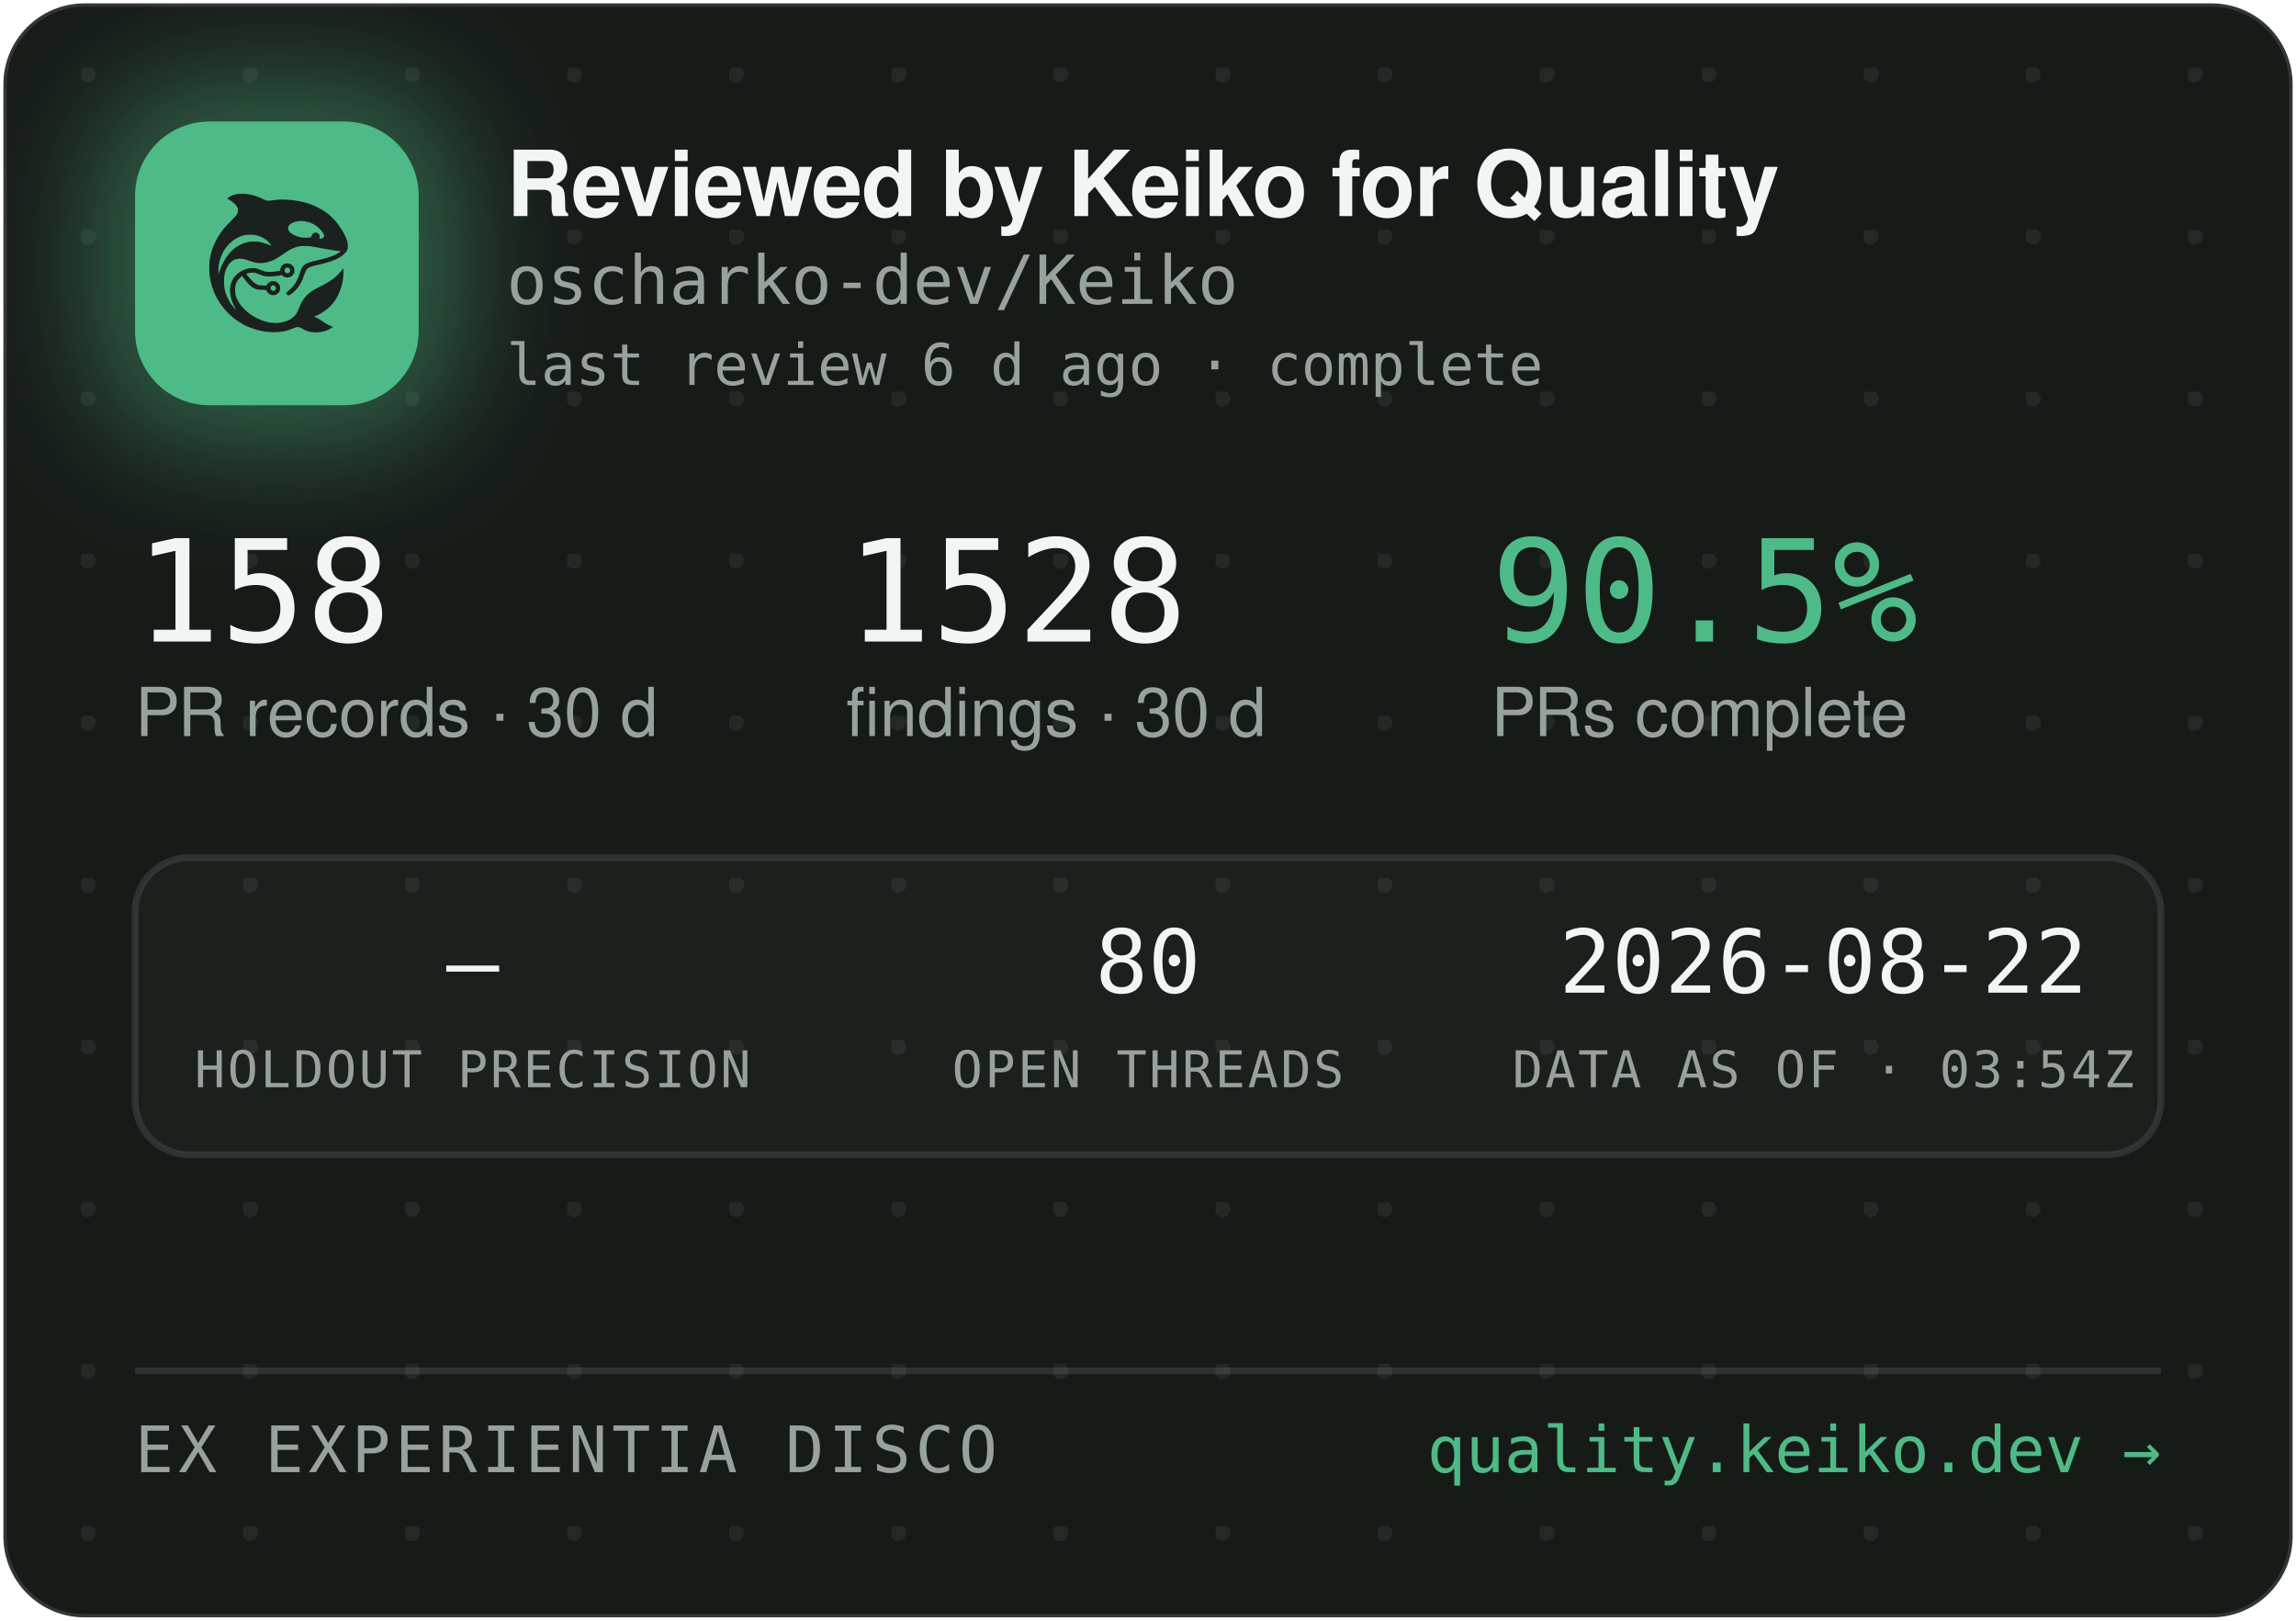
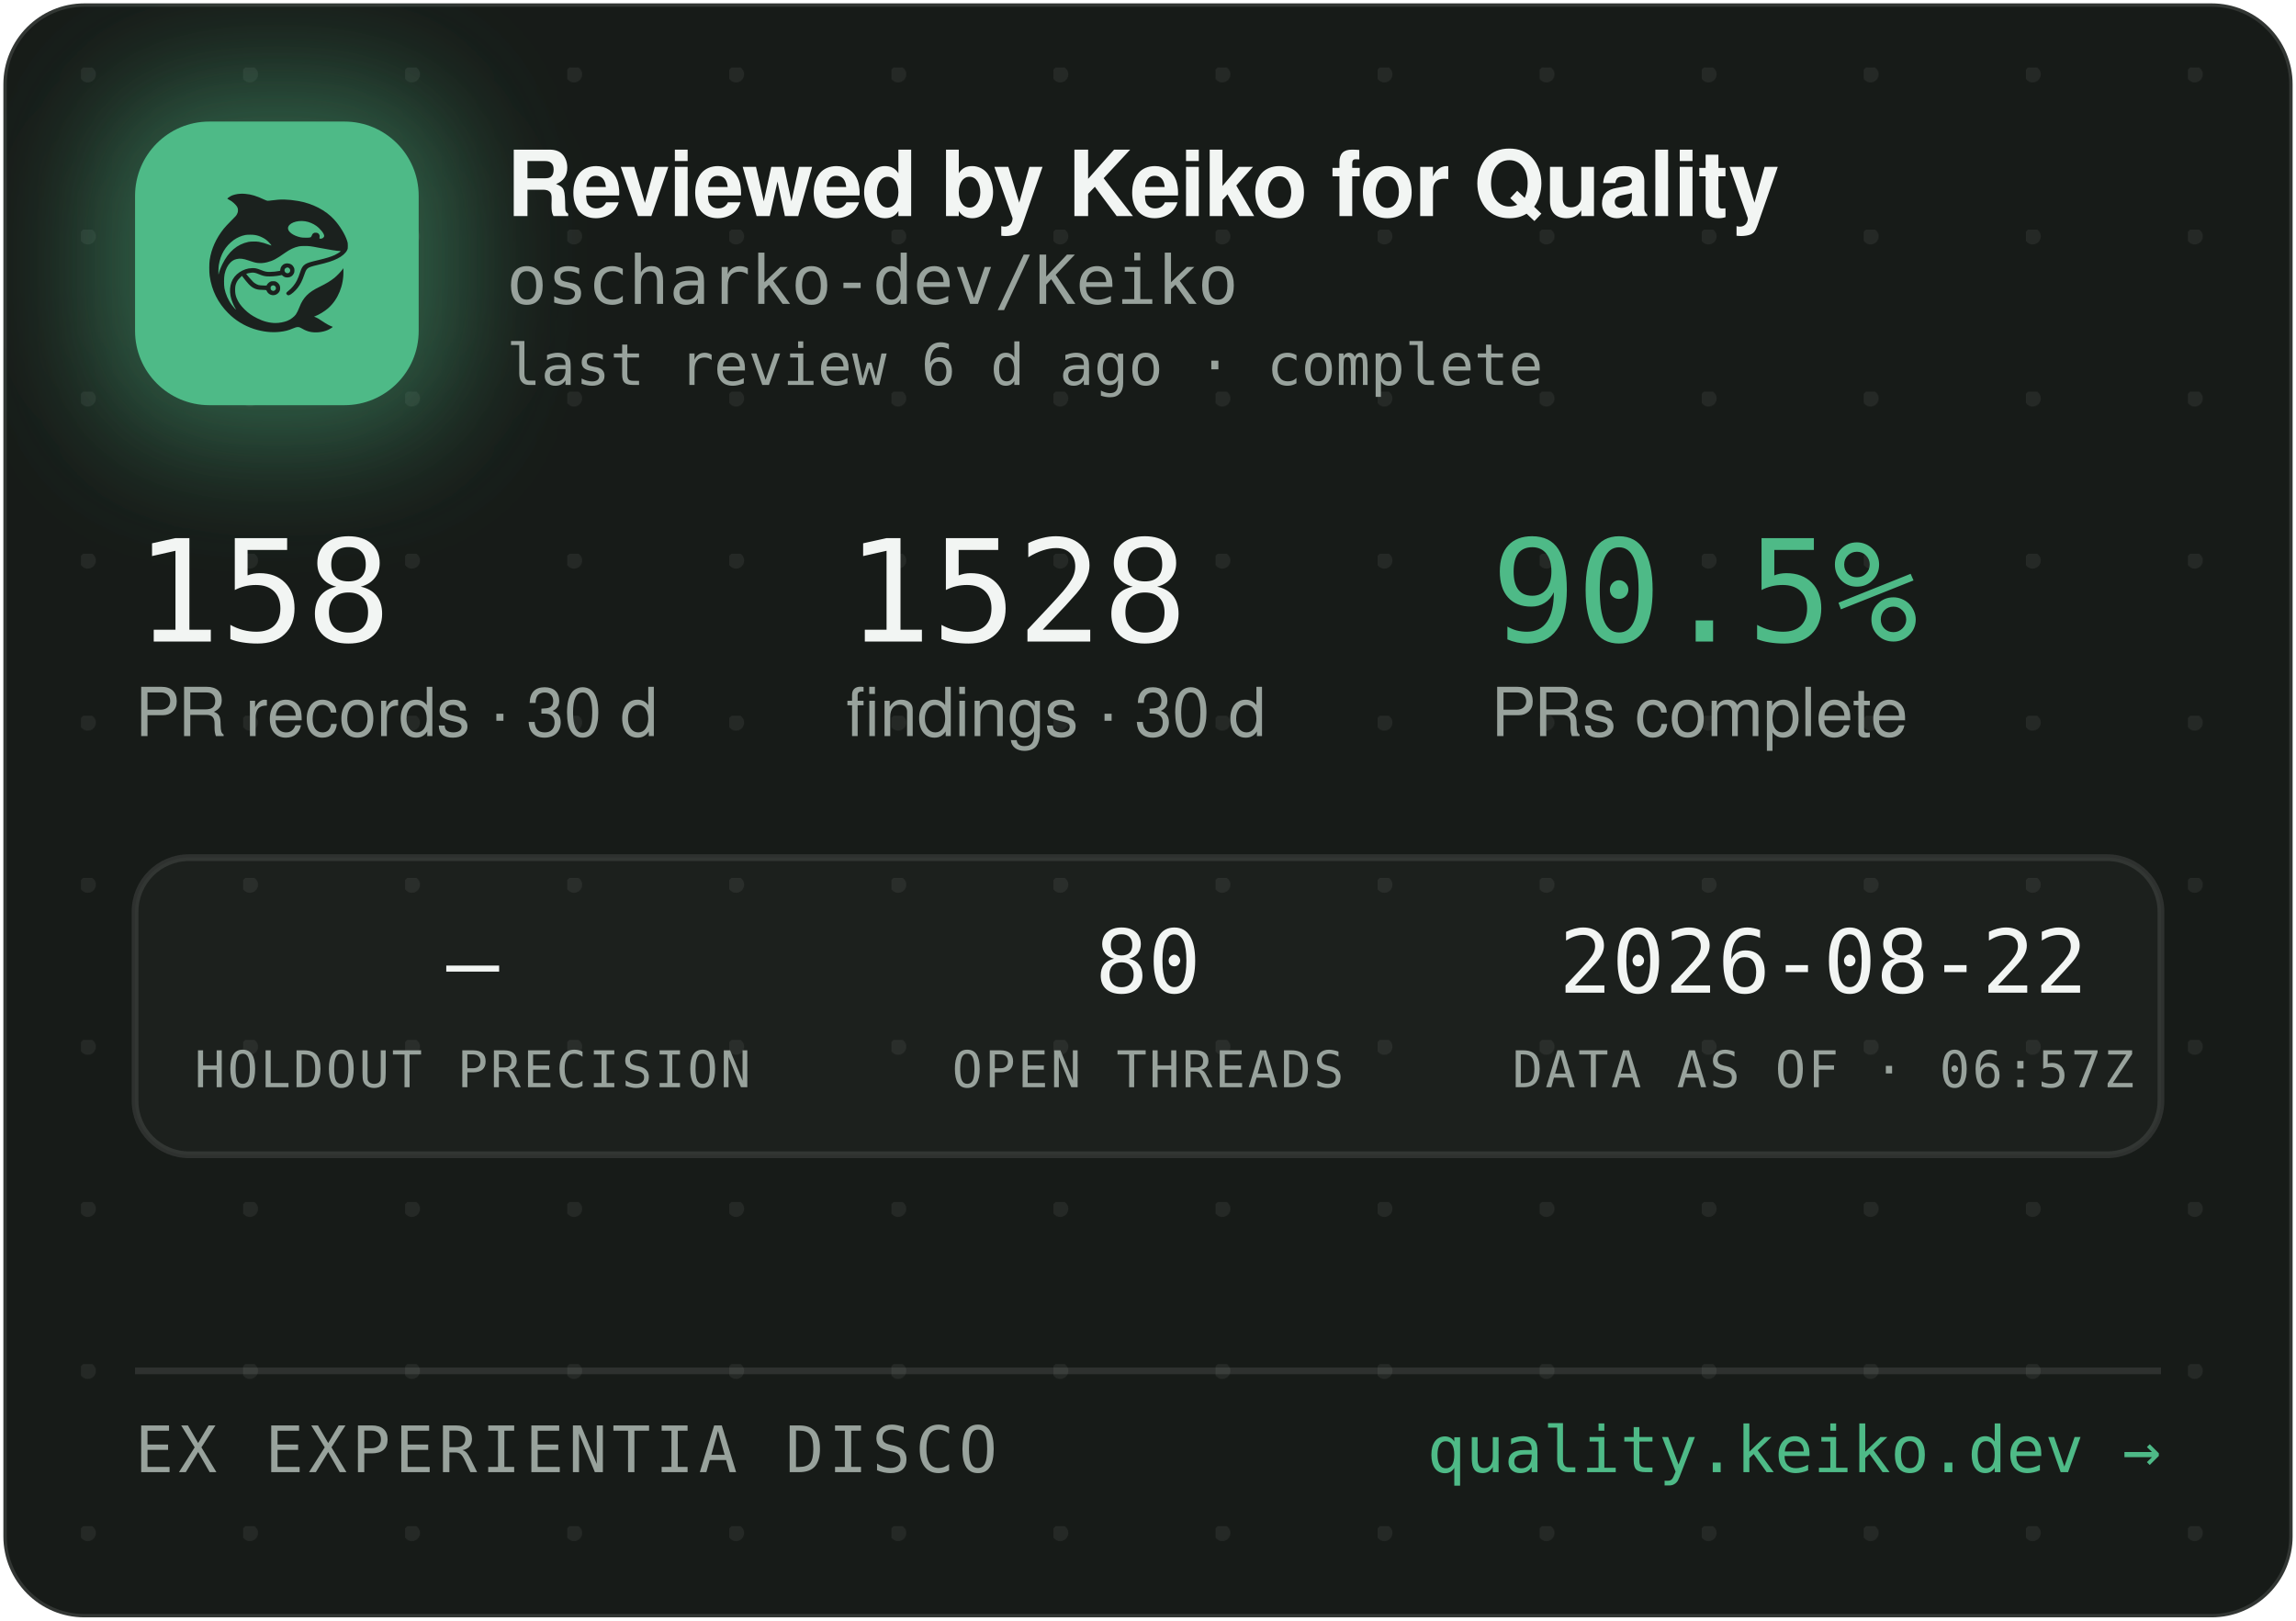
<svg xmlns="http://www.w3.org/2000/svg" width="340" height="240" viewBox="0 0 340 240" role="img" aria-label="Reviewed by Keiko for Quality — oscharko-dev/Keiko">
  <defs>
    <pattern id="dots" width="24" height="24" patternUnits="userSpaceOnUse" x="12" y="10">
      <circle cx="1" cy="1" r="1.2" fill="rgba(233,237,235,0.07)" />
    </pattern>
    <filter id="glow" x="-60%" y="-60%" width="220%" height="220%">
      <feGaussianBlur stdDeviation="9" />
    </filter>
    <clipPath id="card">
      <rect x="0.5" y="0.5" width="339" height="239" rx="12" />
    </clipPath>
  </defs>
  <rect x="0.5" y="0.5" width="339" height="239" rx="12" fill="#171B18" stroke="rgba(255,255,255,0.12)" />
  <rect x="0.5" y="0.5" width="339" height="239" rx="12" fill="url(#dots)" />
  <g clip-path="url(#card)">
    <rect x="14" y="12" width="54" height="54" rx="16" fill="rgba(78,186,135,0.45)" filter="url(#glow)" />
    <rect x="20" y="18" width="42" height="42" rx="11" fill="#4EBA87" />
    <g transform="translate(24,22) scale(0.03320312)">
      <g transform="translate(1024 0) scale(-1 1)">
        <g transform="translate(1024, 1024) scale(-0.1, -0.1)" fill="#1B211E" stroke="none">
          <path d="M3465 8223 c-144 -8 -314 -52 -408 -105 -69 -39 -146 -99 -146 -113 0 -5 30 -24 68 -42 146 -70 323 -229 377 -340 25 -49 29 -70 29 -138 -1 -72 -5 -88 -39 -160 -36 -75 -54 -95 -265 -305 -134 -132 -270 -279 -331 -355 -339 -425 -552 -896 -626 -1390 -25 -165 -25 -549 0 -720 92 -645 368 -1196 826 -1655 322 -324 710 -562 1145 -704 389 -126 793 -172 1155 -130 235 27 377 63 579 149 205 87 268 86 423 -7 102 -62 231 -115 335 -138 247 -56 562 -26 794 74 92 40 244 136 232 146 -4 3 -26 12 -48 19 -86 28 -246 116 -385 211 -162 112 -284 182 -357 207 l-48 17 40 15 c185 70 436 223 595 363 438 386 695 1014 678 1663 l-3 120 -50 -70 c-64 -90 -248 -280 -350 -362 -171 -136 -366 -255 -645 -391 -288 -140 -442 -243 -590 -391 -136 -137 -247 -316 -325 -526 -47 -127 -114 -262 -160 -326 -79 -107 -237 -224 -384 -283 -136 -55 -355 -96 -514 -96 -274 0 -548 71 -832 215 -242 123 -375 216 -553 389 -175 171 -287 332 -361 517 -44 114 -63 216 -63 359 0 152 17 233 74 350 35 70 59 102 136 179 l95 94 21 -29 c55 -75 219 -277 277 -338 171 -183 337 -256 582 -256 56 0 126 -3 155 -7 53 -6 54 -7 76 -57 30 -66 97 -128 172 -156 151 -57 318 11 395 160 33 62 34 193 3 261 -30 64 -88 125 -148 157 -44 23 -63 27 -141 27 -78 0 -97 -4 -140 -27 -58 -30 -131 -105 -141 -142 -6 -25 -8 -26 -93 -26 -47 0 -131 5 -186 10 -87 8 -111 15 -182 51 -45 22 -109 66 -143 96 -59 53 -326 361 -319 367 14 11 179 47 241 52 102 9 177 -7 318 -66 158 -66 243 -89 357 -99 157 -12 413 5 582 40 l93 19 44 -39 c59 -52 135 -75 228 -69 117 8 212 72 262 176 23 47 28 71 28 138 0 70 -4 89 -29 138 -55 110 -145 167 -270 174 -65 3 -91 0 -137 -18 -107 -40 -183 -140 -195 -257 l-6 -52 -51 -11 c-104 -23 -285 -41 -411 -42 -149 -1 -211 12 -402 88 -186 74 -256 88 -403 81 -193 -8 -377 -70 -546 -182 -342 -228 -485 -611 -399 -1064 30 -157 119 -388 209 -541 20 -35 35 -64 33 -66 -8 -8 -111 108 -190 214 -154 206 -278 489 -324 737 -28 154 -25 492 6 635 46 216 133 391 256 514 82 82 161 128 271 156 152 39 300 23 529 -57 217 -76 308 -101 410 -114 137 -17 284 -7 426 30 272 70 414 145 809 425 217 153 399 238 610 283 64 14 129 18 265 18 197 0 269 -9 615 -76 461 -89 843 -149 952 -149 41 0 41 0 23 -20 -28 -31 -169 -119 -254 -158 -167 -77 -388 -145 -716 -222 -399 -93 -508 -128 -608 -194 -102 -68 -160 -160 -217 -346 -35 -115 -102 -286 -149 -378 -85 -168 -227 -341 -377 -458 -105 -82 -115 -107 -69 -162 29 -34 65 -44 109 -29 86 29 261 181 371 322 126 162 201 309 295 581 61 176 90 232 145 283 62 57 163 93 470 165 439 104 640 169 863 278 206 100 368 240 434 375 32 67 33 71 33 198 -1 120 -3 138 -34 229 -98 294 -319 655 -573 936 -381 421 -968 723 -1618 834 -448 76 -767 83 -1169 25 -80 -12 -165 -19 -190 -17 -26 3 -90 26 -146 53 -343 162 -576 233 -842 255 -114 9 -141 10 -248 3z m2926 -1227 c164 -27 346 -102 485 -202 181 -129 354 -348 354 -448 0 -64 -75 -126 -154 -126 -60 0 -63 4 -52 70 8 50 7 65 -9 100 -29 64 -74 93 -151 98 -54 4 -70 1 -107 -21 -42 -25 -61 -52 -91 -129 -25 -64 -55 -73 -246 -73 -121 0 -187 5 -248 18 -318 70 -556 242 -556 402 0 218 388 374 775 311z m-2249 -611 c119 -21 208 -50 321 -106 114 -56 177 -100 266 -184 67 -63 157 -173 148 -181 -2 -3 -61 18 -130 45 -131 52 -298 100 -427 122 -113 20 -367 17 -470 -4 -502 -106 -885 -433 -1160 -992 -70 -142 -160 -379 -160 -424 0 -9 -5 -23 -11 -31 -13 -19 -5 316 10 410 80 482 295 846 661 1117 145 107 350 197 522 228 100 18 326 18 430 0z m1485 -1456 c95 -36 119 -159 42 -223 -78 -66 -209 -1 -209 104 0 60 33 100 99 121 36 10 36 10 68 -2z m-591 -822 c29 -26 37 -42 40 -77 6 -54 -9 -86 -55 -117 -41 -28 -70 -29 -119 -4 -44 22 -62 55 -62 112 0 51 13 75 53 99 50 31 101 26 143 -13z" />
        </g>
      </g>
    </g>
    <text x="75" y="32" font-family="-apple-system,'Segoe UI',Helvetica,Arial,sans-serif" font-size="13.5" font-weight="650" letter-spacing="-0.14" fill="#F2F5F3">Reviewed by Keiko for Quality</text>
    <text x="75" y="45" font-family="'JetBrains Mono',SFMono-Regular,Consolas,Menlo,monospace" font-size="10" fill="#98A29C">oscharko-dev/Keiko</text>
    <text x="75" y="57" font-family="'JetBrains Mono',SFMono-Regular,Consolas,Menlo,monospace" font-size="8.5" fill="#98A29C">last review 6 d ago · complete</text>
    <text x="20" y="95" font-family="'JetBrains Mono',SFMono-Regular,Consolas,Menlo,monospace" font-size="21" fill="#F2F5F3">158</text>
    <text x="20" y="109" font-family="-apple-system,'Segoe UI',Helvetica,Arial,sans-serif" font-size="10" fill="#98A29C">PR records · 30 d</text>
    <text x="125.3" y="95" font-family="'JetBrains Mono',SFMono-Regular,Consolas,Menlo,monospace" font-size="21" fill="#F2F5F3">1528</text>
    <text x="125.3" y="109" font-family="-apple-system,'Segoe UI',Helvetica,Arial,sans-serif" font-size="10" fill="#98A29C">findings · 30 d</text>
    <text x="220.8" y="95" font-family="'JetBrains Mono',SFMono-Regular,Consolas,Menlo,monospace" font-size="21" fill="#4EBA87">90.5%</text>
    <text x="220.8" y="109" font-family="-apple-system,'Segoe UI',Helvetica,Arial,sans-serif" font-size="10" fill="#98A29C">PRs complete</text>
    <rect x="20" y="127" width="300" height="44" rx="8" fill="rgba(255,255,255,0.025)" stroke="rgba(255,255,255,0.1)" />
    <text x="70" y="147" text-anchor="middle" font-family="'JetBrains Mono',SFMono-Regular,Consolas,Menlo,monospace" font-size="13" fill="#F2F5F3">—</text>
    <text x="70" y="161" text-anchor="middle" font-family="'JetBrains Mono',SFMono-Regular,Consolas,Menlo,monospace" font-size="7.5" letter-spacing="0.35" fill="#98A29C">HOLDOUT PRECISION</text>
    <text x="170" y="147" text-anchor="middle" font-family="'JetBrains Mono',SFMono-Regular,Consolas,Menlo,monospace" font-size="13" fill="#F2F5F3">80</text>
    <text x="170" y="161" text-anchor="middle" font-family="'JetBrains Mono',SFMono-Regular,Consolas,Menlo,monospace" font-size="7.5" letter-spacing="0.35" fill="#98A29C">OPEN THREADS</text>
    <text x="270" y="147" text-anchor="middle" font-family="'JetBrains Mono',SFMono-Regular,Consolas,Menlo,monospace" font-size="13" fill="#F2F5F3">2026-08-22</text>
-     <text x="270" y="161" text-anchor="middle" font-family="'JetBrains Mono',SFMono-Regular,Consolas,Menlo,monospace" font-size="7.5" letter-spacing="0.35" fill="#98A29C">DATA AS OF · 03:54Z</text>
+     <text x="270" y="161" text-anchor="middle" font-family="'JetBrains Mono',SFMono-Regular,Consolas,Menlo,monospace" font-size="7.5" letter-spacing="0.35" fill="#98A29C">DATA AS OF · 06:57Z</text>
    <line x1="20" y1="203" x2="320" y2="203" stroke="rgba(255,255,255,0.1)" />
    <text x="20" y="218" font-family="'JetBrains Mono',SFMono-Regular,Consolas,Menlo,monospace" font-size="9.5" letter-spacing="0.7" fill="#98A29C">EX EXPERIENTIA DISCO</text>
    <text x="320" y="218" text-anchor="end" font-family="'JetBrains Mono',SFMono-Regular,Consolas,Menlo,monospace" font-size="9.5" fill="#4EBA87">quality.keiko.dev →</text>
  </g>
</svg>
